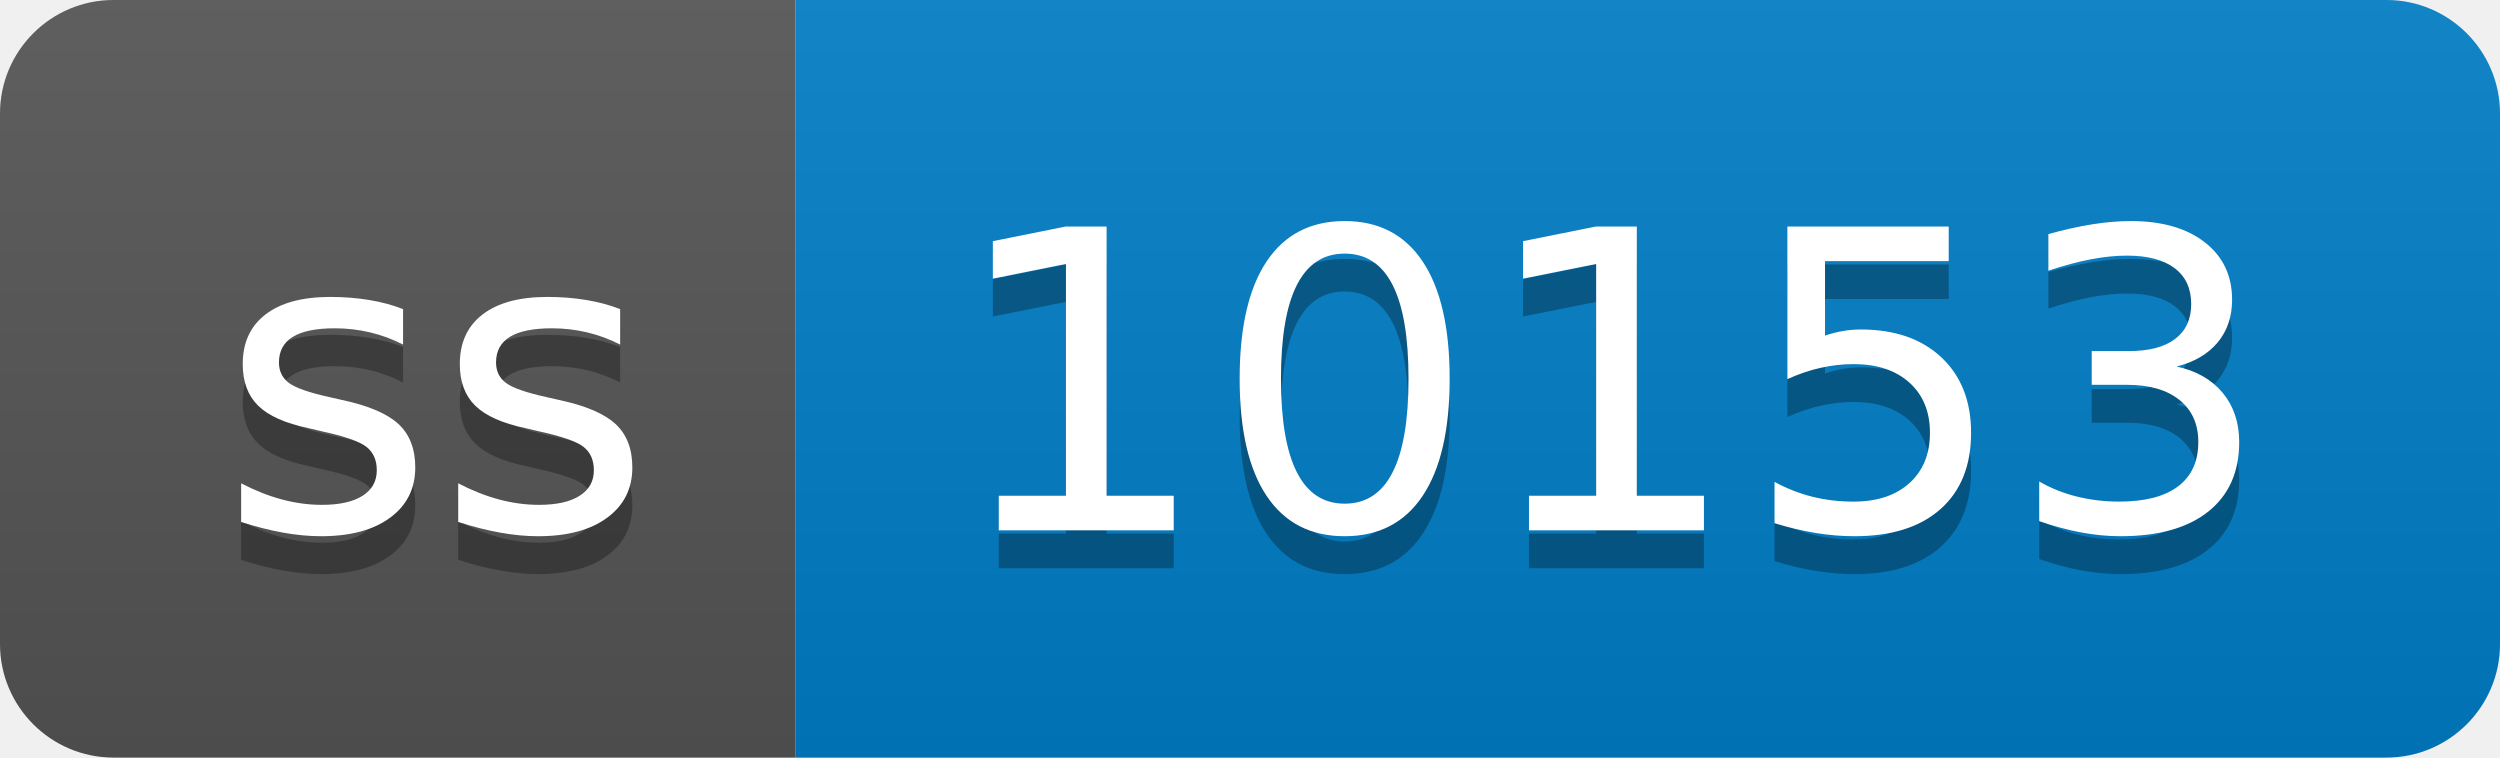
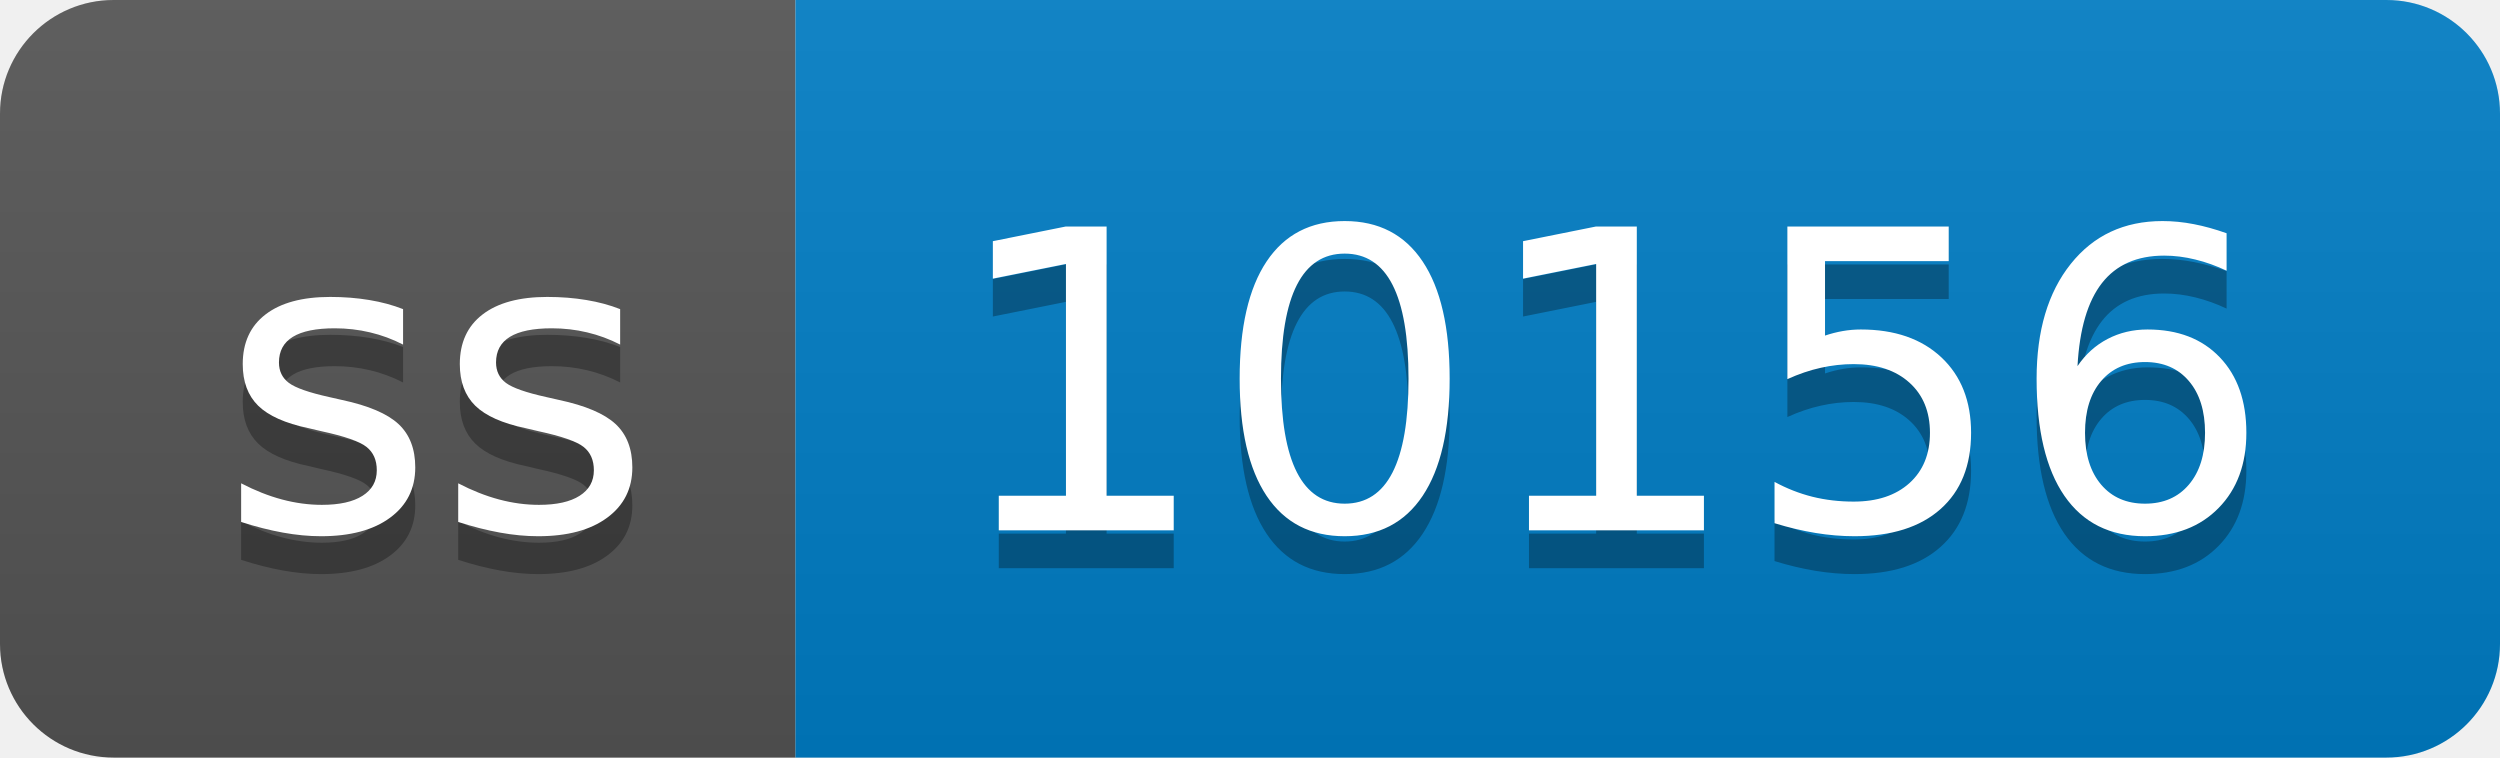
- <svg xmlns="http://www.w3.org/2000/svg" width="66" height="20" role="img" aria-label="ss: 10153">
+ <svg xmlns="http://www.w3.org/2000/svg" width="66" height="20" role="img" aria-label="ss: 10156">
  <linearGradient id="s" x2="0" y2="100%">
    <stop offset="0" stop-color="#bbb" stop-opacity=".1" />
    <stop offset="1" stop-opacity=".1" />
  </linearGradient>
  <clipPath id="r">
    <rect width="66" height="20" rx="3" fill="#fff" />
  </clipPath>
  <g clip-path="url(#r)">
    <rect width="21" height="20" fill="#555" />
    <rect x="21" width="45" height="20" fill="#007ec6" />
    <rect width="66" height="20" fill="url(#s)" />
  </g>
  <g fill="#fff" text-anchor="middle" font-family="Verdana,Geneva,DejaVu Sans,sans-serif" text-rendering="geometricPrecision" font-size="110">
    <text aria-hidden="true" x="115" y="150" fill="#010101" fill-opacity=".3" transform="scale(.1)" textLength="110">ss</text>
    <text x="115" y="140" transform="scale(.1)" fill="#fff" textLength="110">ss</text>
-     <text aria-hidden="true" x="425" y="150" fill="#010101" fill-opacity=".3" transform="scale(.1)" textLength="350">10153</text>
-     <text x="425" y="140" transform="scale(.1)" fill="#fff" textLength="350">10153</text>
+     <text aria-hidden="true" x="425" y="150" fill="#010101" fill-opacity=".3" transform="scale(.1)" textLength="350">10156</text>
+     <text x="425" y="140" transform="scale(.1)" fill="#fff" textLength="350">10156</text>
  </g>
</svg>
